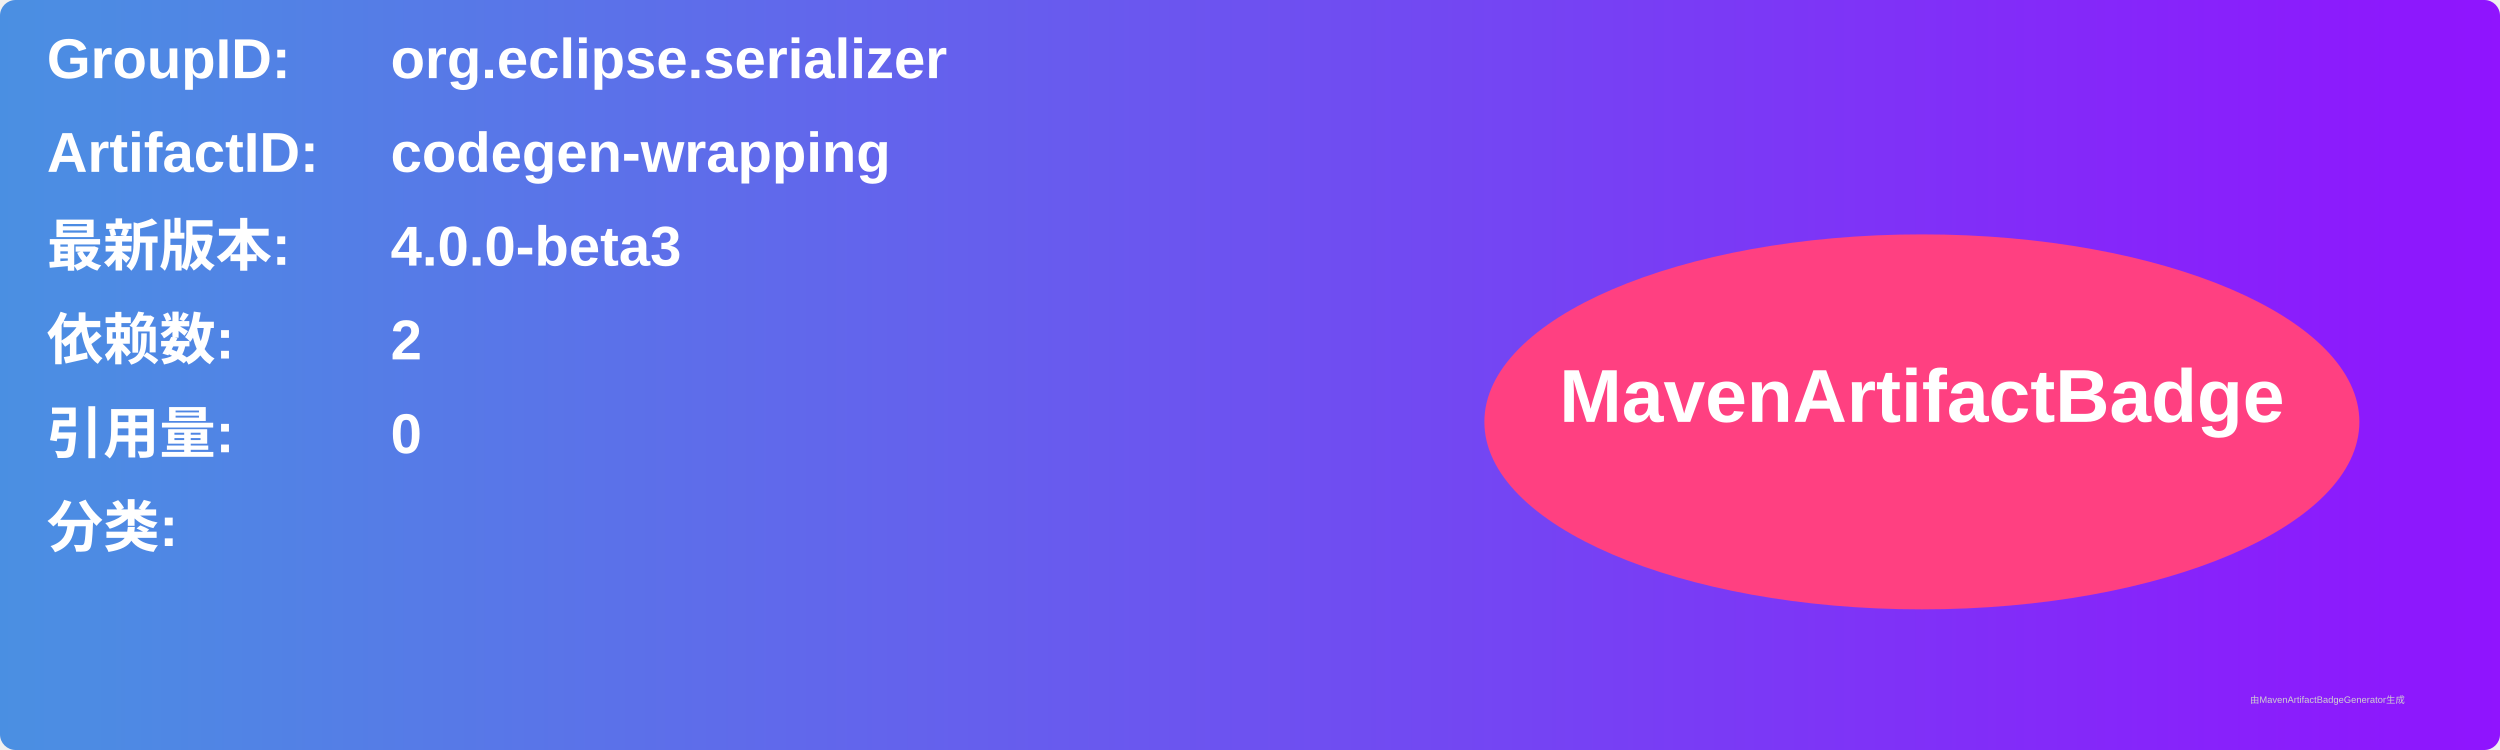
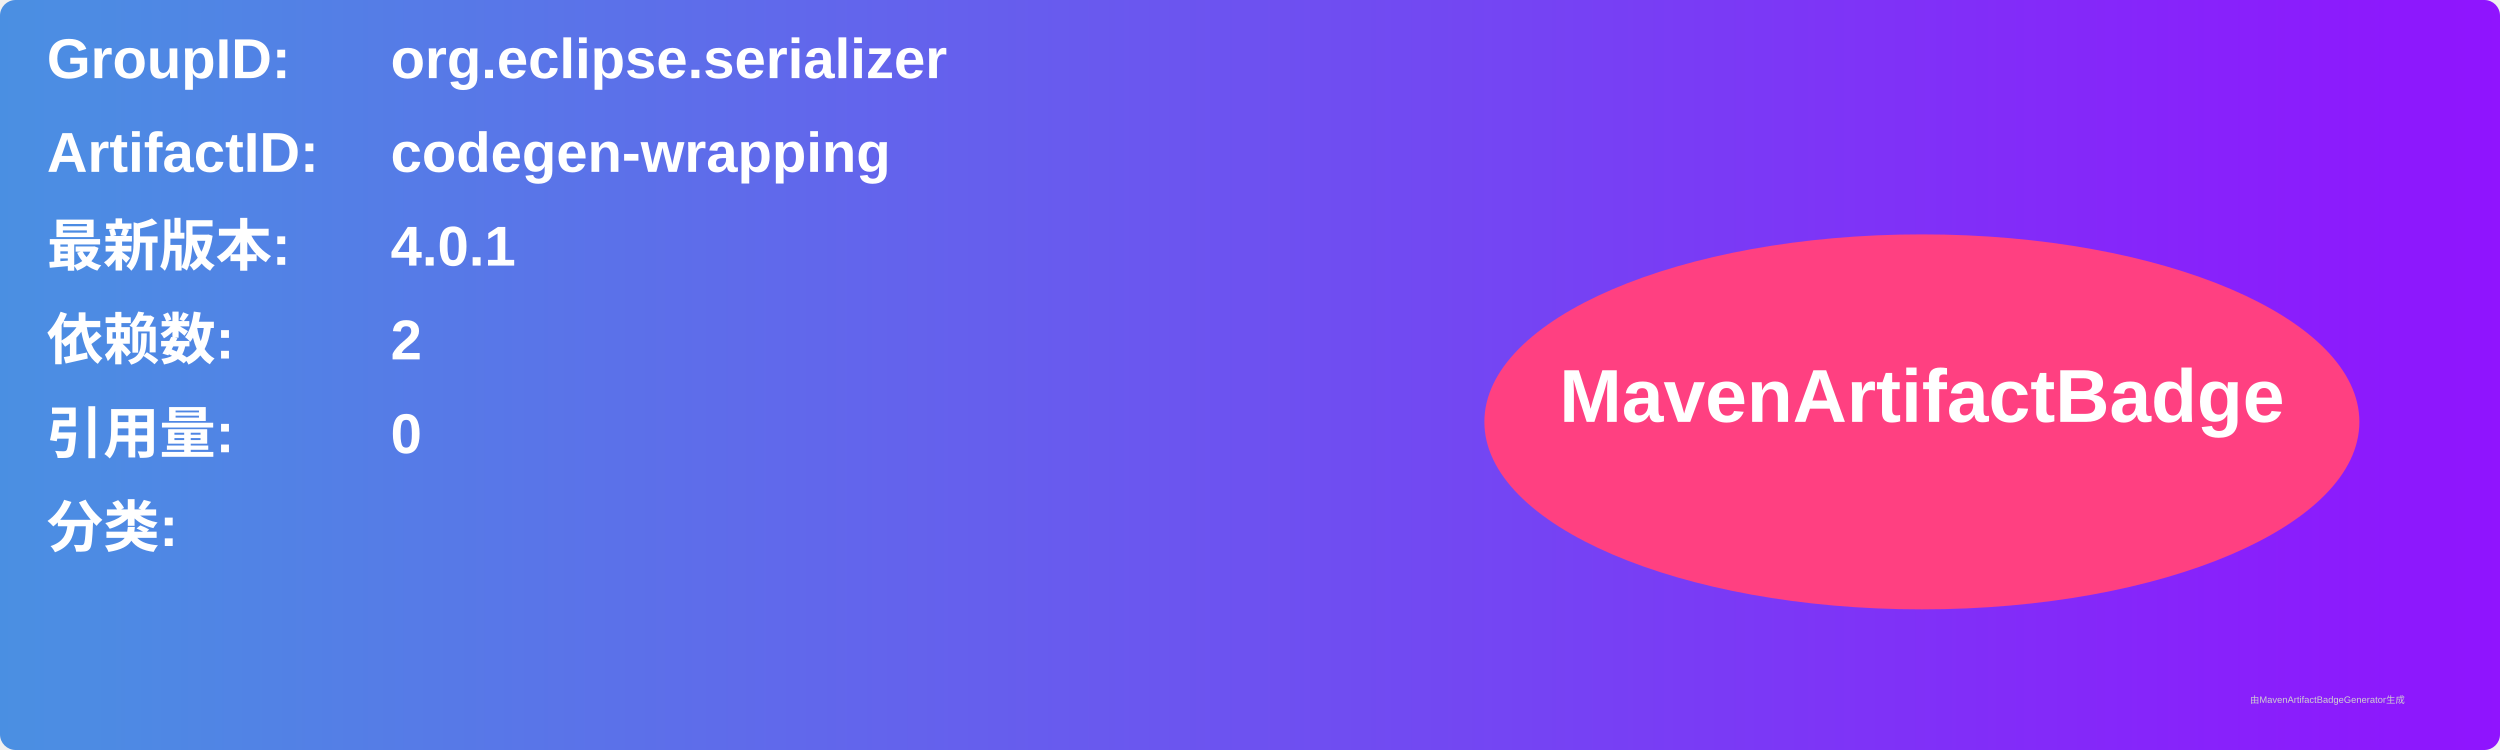
<svg xmlns="http://www.w3.org/2000/svg" width="800" height="240" viewBox="0 0 800 240">
  <linearGradient id="grad" x1="0%" y1="0%" x2="100%" y2="0%">
    <stop offset="0%" stop-color="#4a90e2" />
    <stop offset="100%" stop-color="#9013fe" />
  </linearGradient>
  <rect width="100%" height="100%" rx="5" ry="5" fill="url(#grad)" />
  <g transform="translate(15, 15)">
    <text x="0" y="10" font-family="Arial" font-size="18" fill="white" font-weight="bold" width="260">GroupID:</text>
    <text x="110" y="10" font-family="Arial" font-size="18" fill="white" font-weight="bold" width="460">org.eclipse.serializer</text>
    <text x="0" y="40" font-family="Arial" font-size="18" fill="white" font-weight="bold" width="260">ArtifactID:</text>
    <text x="110" y="40" font-family="Arial" font-size="18" fill="white" font-weight="bold" width="460">codegen-wrapping</text>
    <text x="0" y="70" font-family="Arial" font-size="18" fill="white" font-weight="bold">最新版本:</text>
    <text x="110" y="70" font-family="Arial" font-size="18" fill="white" font-weight="bold">
-       <tspan font-weight="bold">4.0.0-beta3</tspan>
+       <tspan font-weight="bold">4.0.1</tspan>
    </text>
    <text x="0" y="100" font-family="Arial" font-size="18" fill="white" font-weight="bold">依赖数: </text>
    <text x="110" y="100" font-family="Arial" font-size="18" fill="white">
      <tspan font-weight="bold">2</tspan>
    </text>
    <text x="0" y="130" font-family="Arial" font-size="18" fill="white" font-weight="bold">引用量: </text>
    <text x="110" y="130" font-family="Arial" font-size="18" fill="white">
      <tspan font-weight="bold">0</tspan>
    </text>
    <text x="0" y="160" font-family="Arial" font-size="18" fill="white" font-weight="bold">分类:</text>
    <text x="10" y="190" font-family="Arial" font-size="10" fill="white">
      <tspan font-weight="bold" />
    </text>
    <ellipse cx="600" cy="120" rx="140" ry="60" fill="#ff4081" />
    <text x="600" y="120" text-anchor="middle" font-family="Arial" font-size="24" fill="white" font-weight="bold">MavenArtifactBadge</text>
  </g>
  <text x="720" y="225" font-family="Arial" font-size="3" fill="#d0d0d0">由MavenArtifactBadgeGenerator生成</text>
</svg>
